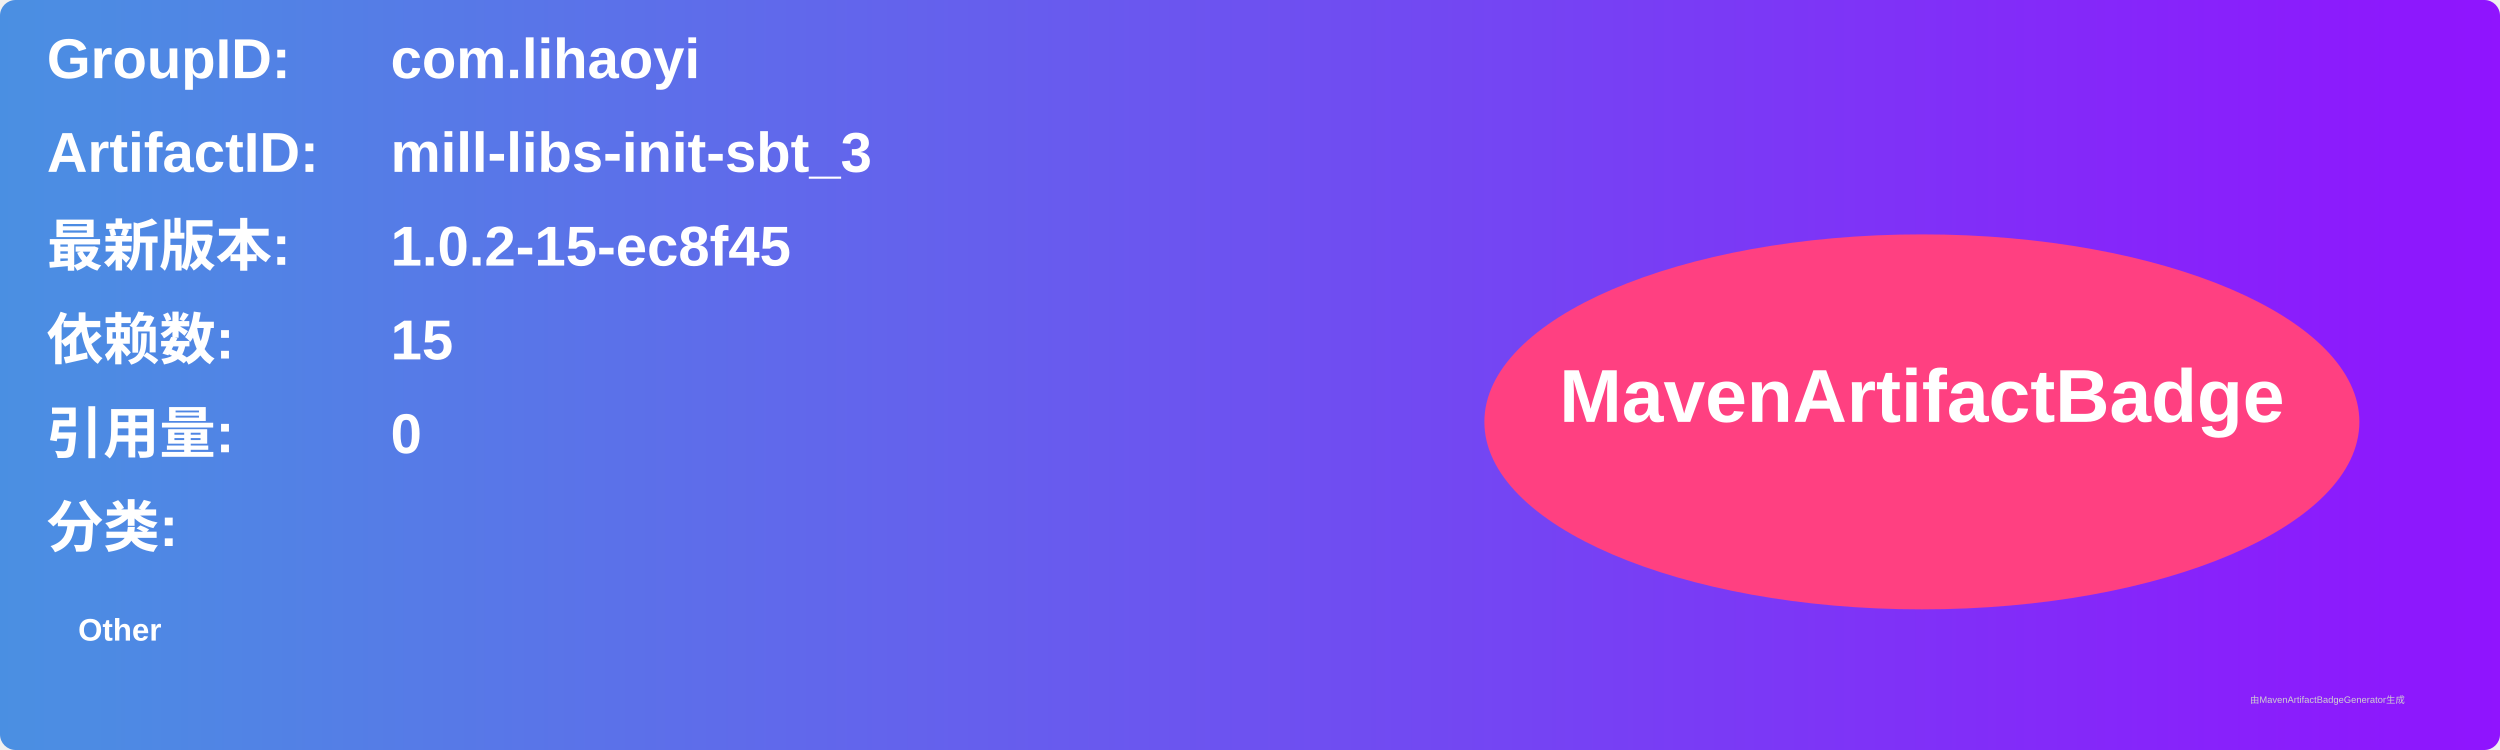
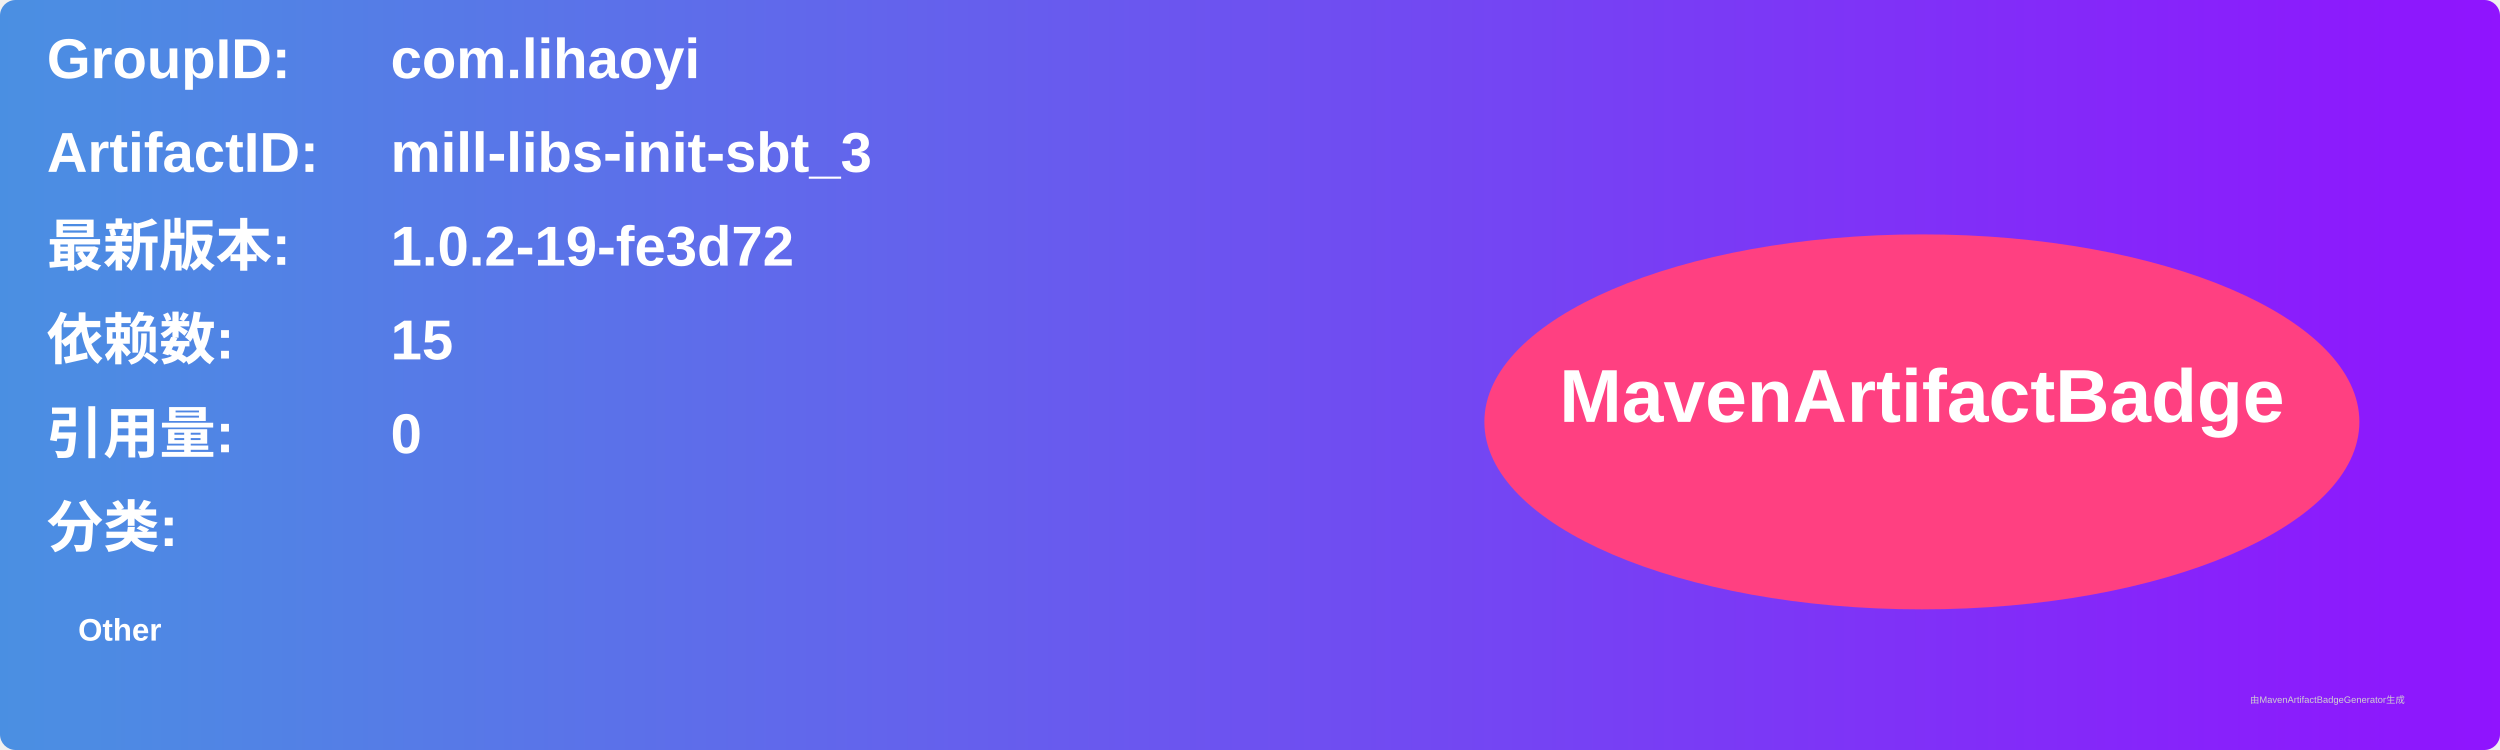
<svg xmlns="http://www.w3.org/2000/svg" width="800" height="240" viewBox="0 0 800 240">
  <linearGradient id="grad" x1="0%" y1="0%" x2="100%" y2="0%">
    <stop offset="0%" stop-color="#4a90e2" />
    <stop offset="100%" stop-color="#9013fe" />
  </linearGradient>
  <rect width="100%" height="100%" rx="5" ry="5" fill="url(#grad)" />
  <g transform="translate(15, 15)">
    <text x="0" y="10" font-family="Arial" font-size="18" fill="white" font-weight="bold" width="260">GroupID:</text>
    <text x="110" y="10" font-family="Arial" font-size="18" fill="white" font-weight="bold" width="460">com.lihaoyi</text>
    <text x="0" y="40" font-family="Arial" font-size="18" fill="white" font-weight="bold" width="260">ArtifactID:</text>
    <text x="110" y="40" font-family="Arial" font-size="18" fill="white" font-weight="bold" width="460">mill-libs-init-sbt_3</text>
    <text x="0" y="70" font-family="Arial" font-size="18" fill="white" font-weight="bold">最新版本:</text>
    <text x="110" y="70" font-family="Arial" font-size="18" fill="white" font-weight="bold">
-       <tspan font-weight="bold">1.0.2-15-ec8f45</tspan>
+       <tspan font-weight="bold">1.0.2-19-fe3d72</tspan>
    </text>
    <text x="0" y="100" font-family="Arial" font-size="18" fill="white" font-weight="bold">依赖数: </text>
    <text x="110" y="100" font-family="Arial" font-size="18" fill="white">
      <tspan font-weight="bold">15</tspan>
    </text>
    <text x="0" y="130" font-family="Arial" font-size="18" fill="white" font-weight="bold">引用量: </text>
    <text x="110" y="130" font-family="Arial" font-size="18" fill="white">
      <tspan font-weight="bold">0</tspan>
    </text>
    <text x="0" y="160" font-family="Arial" font-size="18" fill="white" font-weight="bold">分类:</text>
    <text x="10" y="190" font-family="Arial" font-size="10" fill="white">
      <tspan font-weight="bold">Other</tspan>
    </text>
    <ellipse cx="600" cy="120" rx="140" ry="60" fill="#ff4081" />
    <text x="600" y="120" text-anchor="middle" font-family="Arial" font-size="24" fill="white" font-weight="bold">MavenArtifactBadge</text>
  </g>
  <text x="720" y="225" font-family="Arial" font-size="3" fill="#d0d0d0">由MavenArtifactBadgeGenerator生成</text>
</svg>
